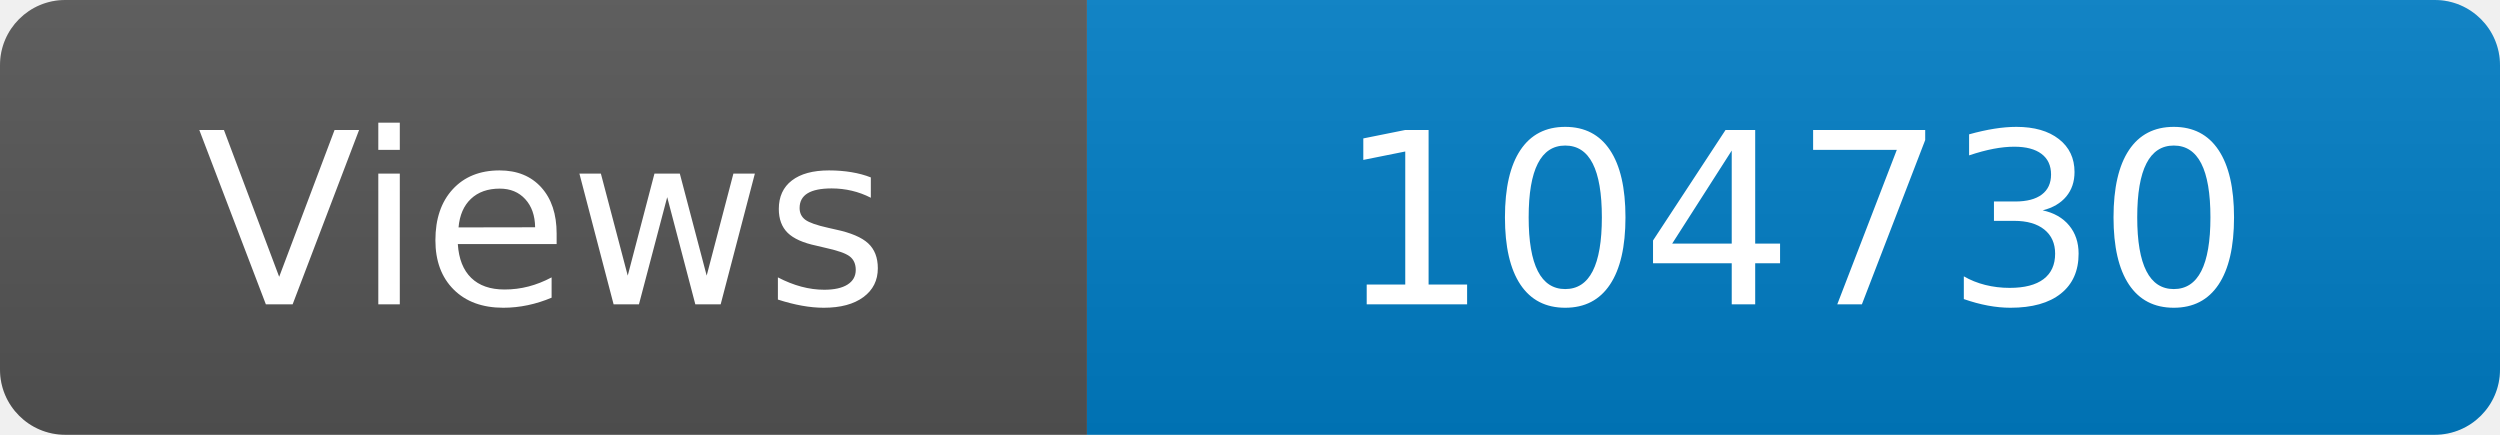
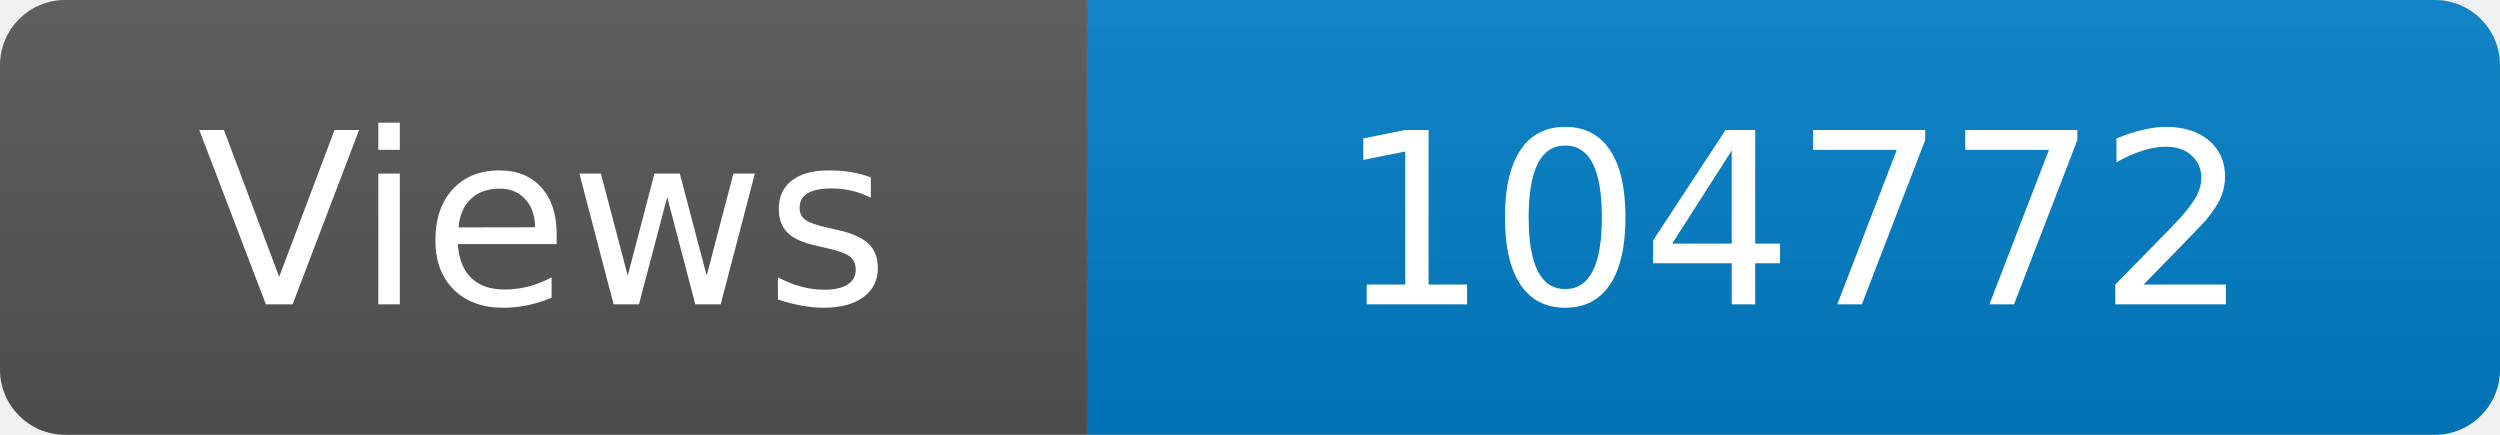
<svg xmlns="http://www.w3.org/2000/svg" width="115" height="20" role="img" aria-label="Maintained?: yes">
  <linearGradient id="s" x2="0" y2="100%">
    <stop offset="0" stop-color="#bbb" stop-opacity=".1" />
    <stop offset="1" stop-opacity=".1" />
  </linearGradient>
  <clipPath id="r">
    <rect width="115" height="20" rx="3" fill="#fff" />
  </clipPath>
  <g clip-path="url(#r)">
    <rect width="50" height="20" fill="#555" />
    <rect x="50" width="160" height="20" fill="#007ec6" />
    <rect width="115" height="20" fill="url(#s)" />
  </g>
  <g fill="#fff" text-anchor="middle" font-family="Verdana,Geneva,DejaVu Sans,sans-serif" font-size="110">
    <text x="250" y="140" transform="scale(.1)" fill="#fff">Views</text>
-     <text x="825" y="140" transform="scale(.1)" fill="#fff">104730</text>
+     <text x="825" y="140" transform="scale(.1)" fill="#fff">104772</text>
  </g>
</svg>
